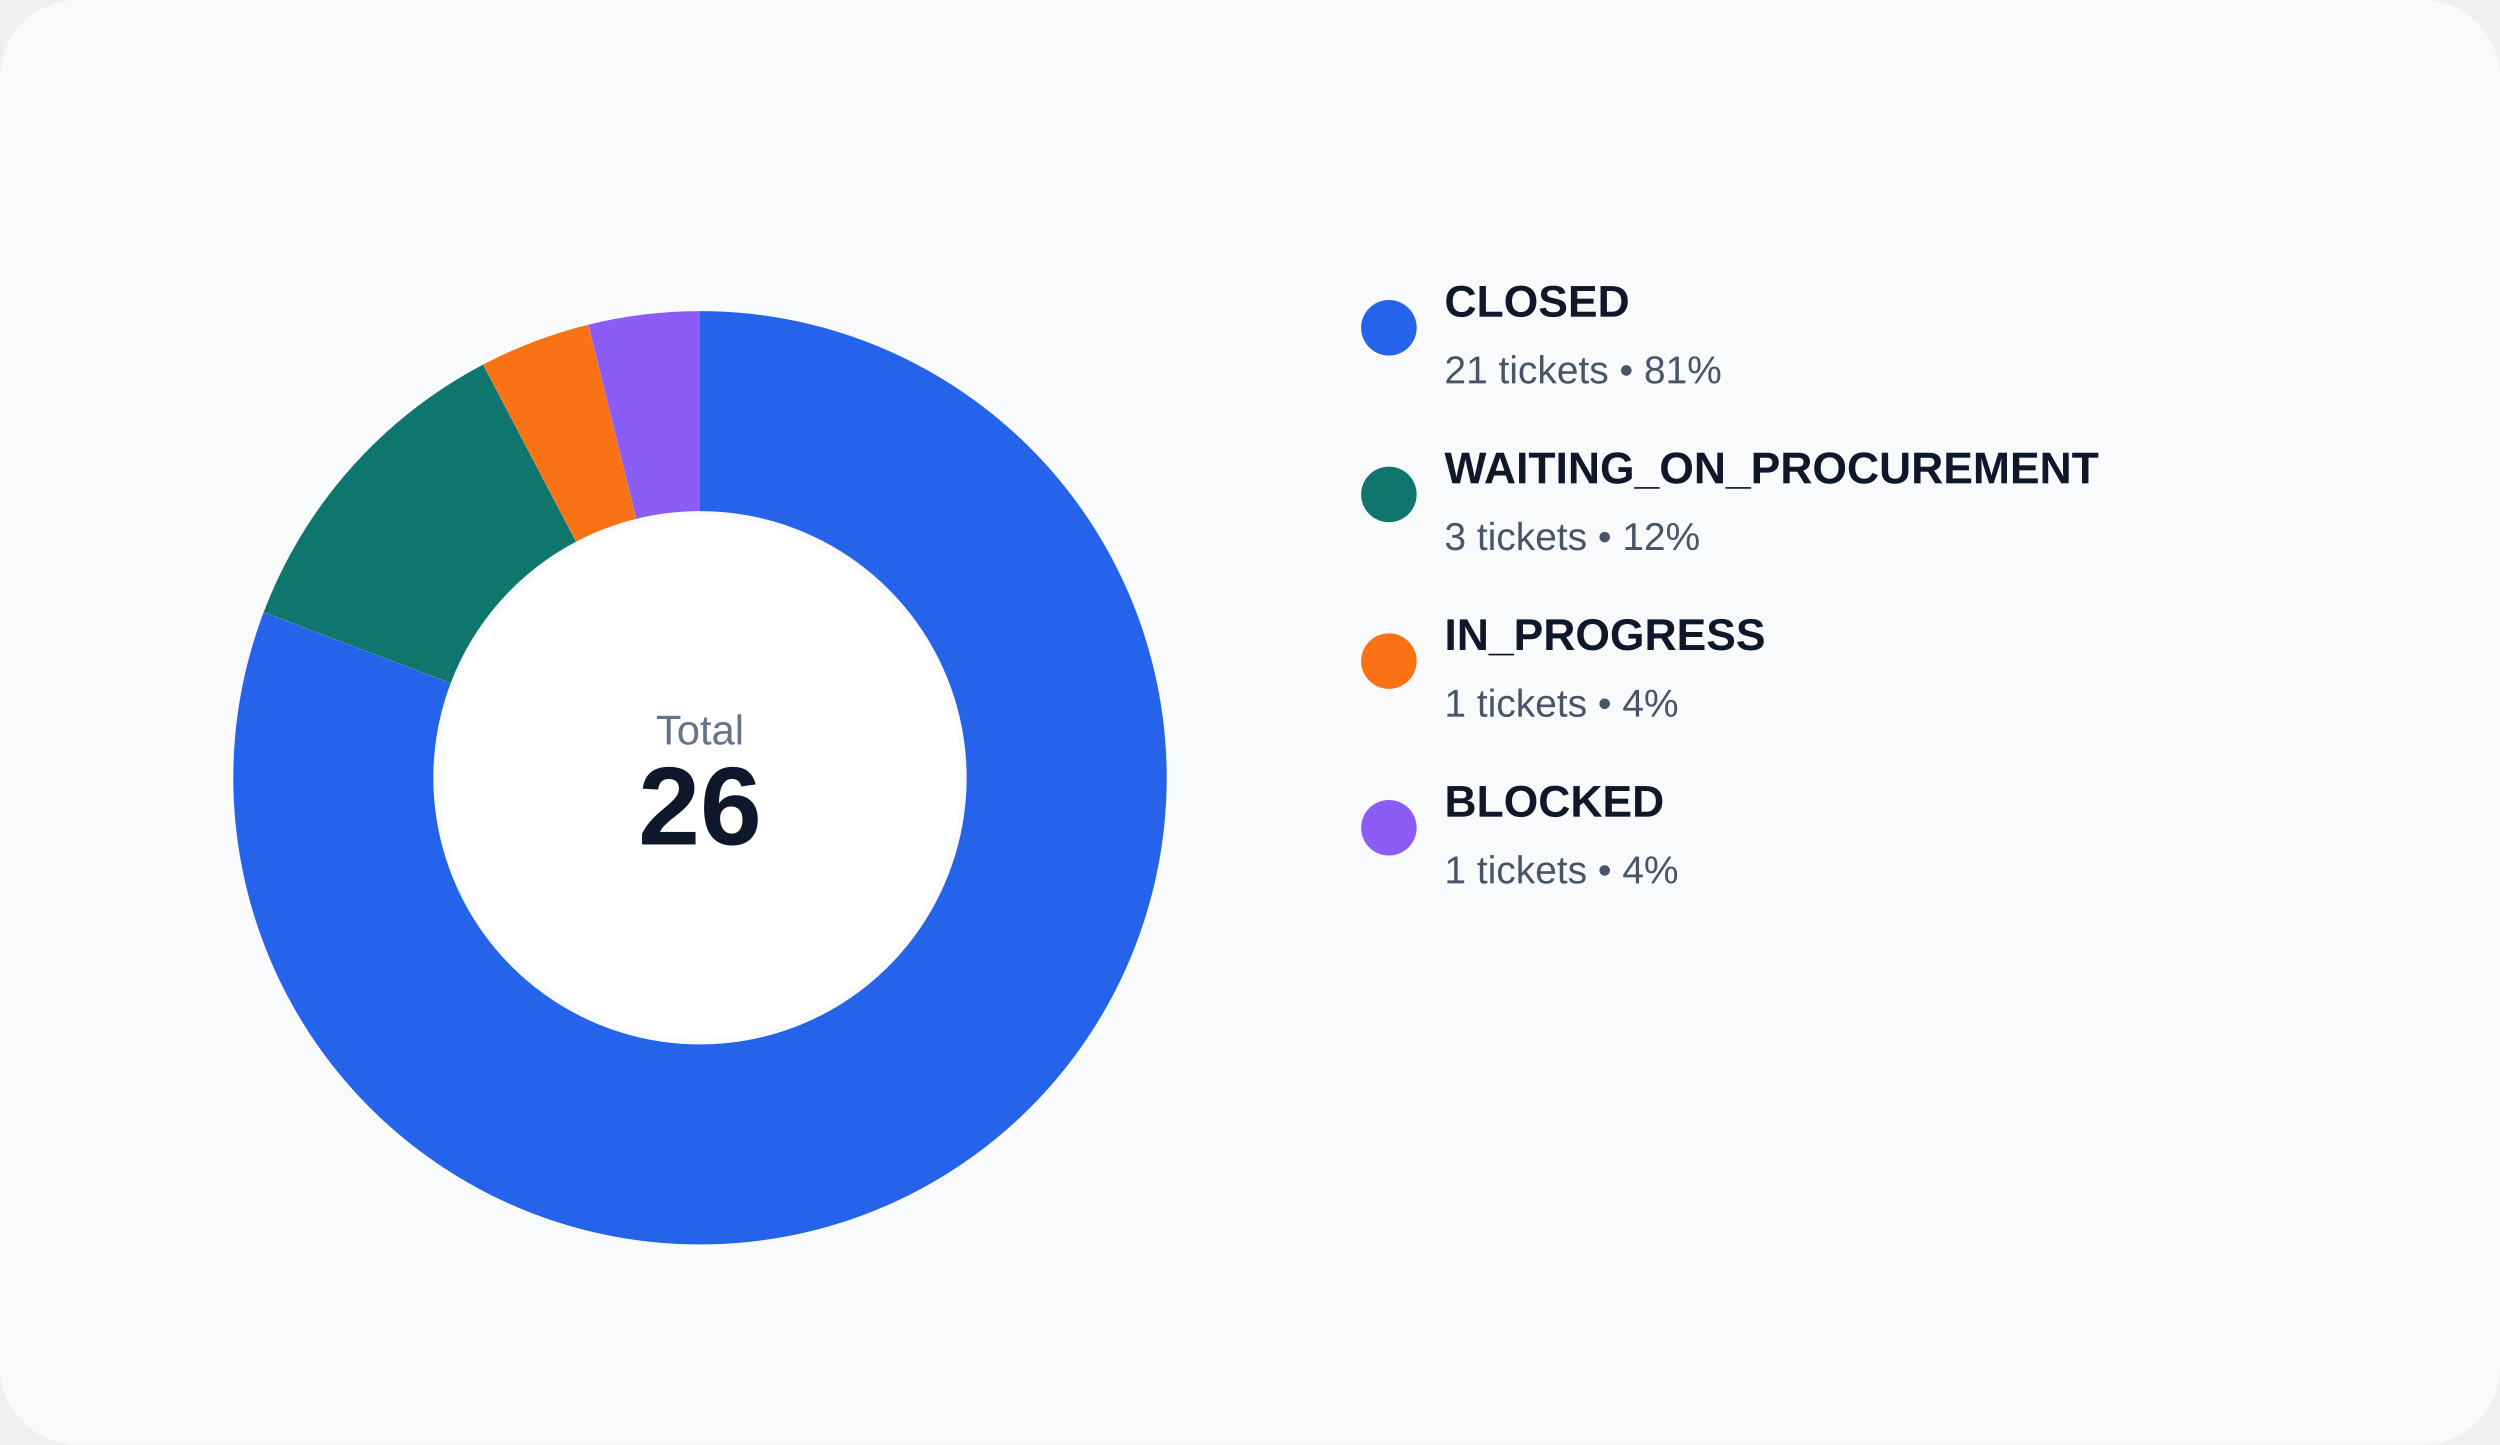
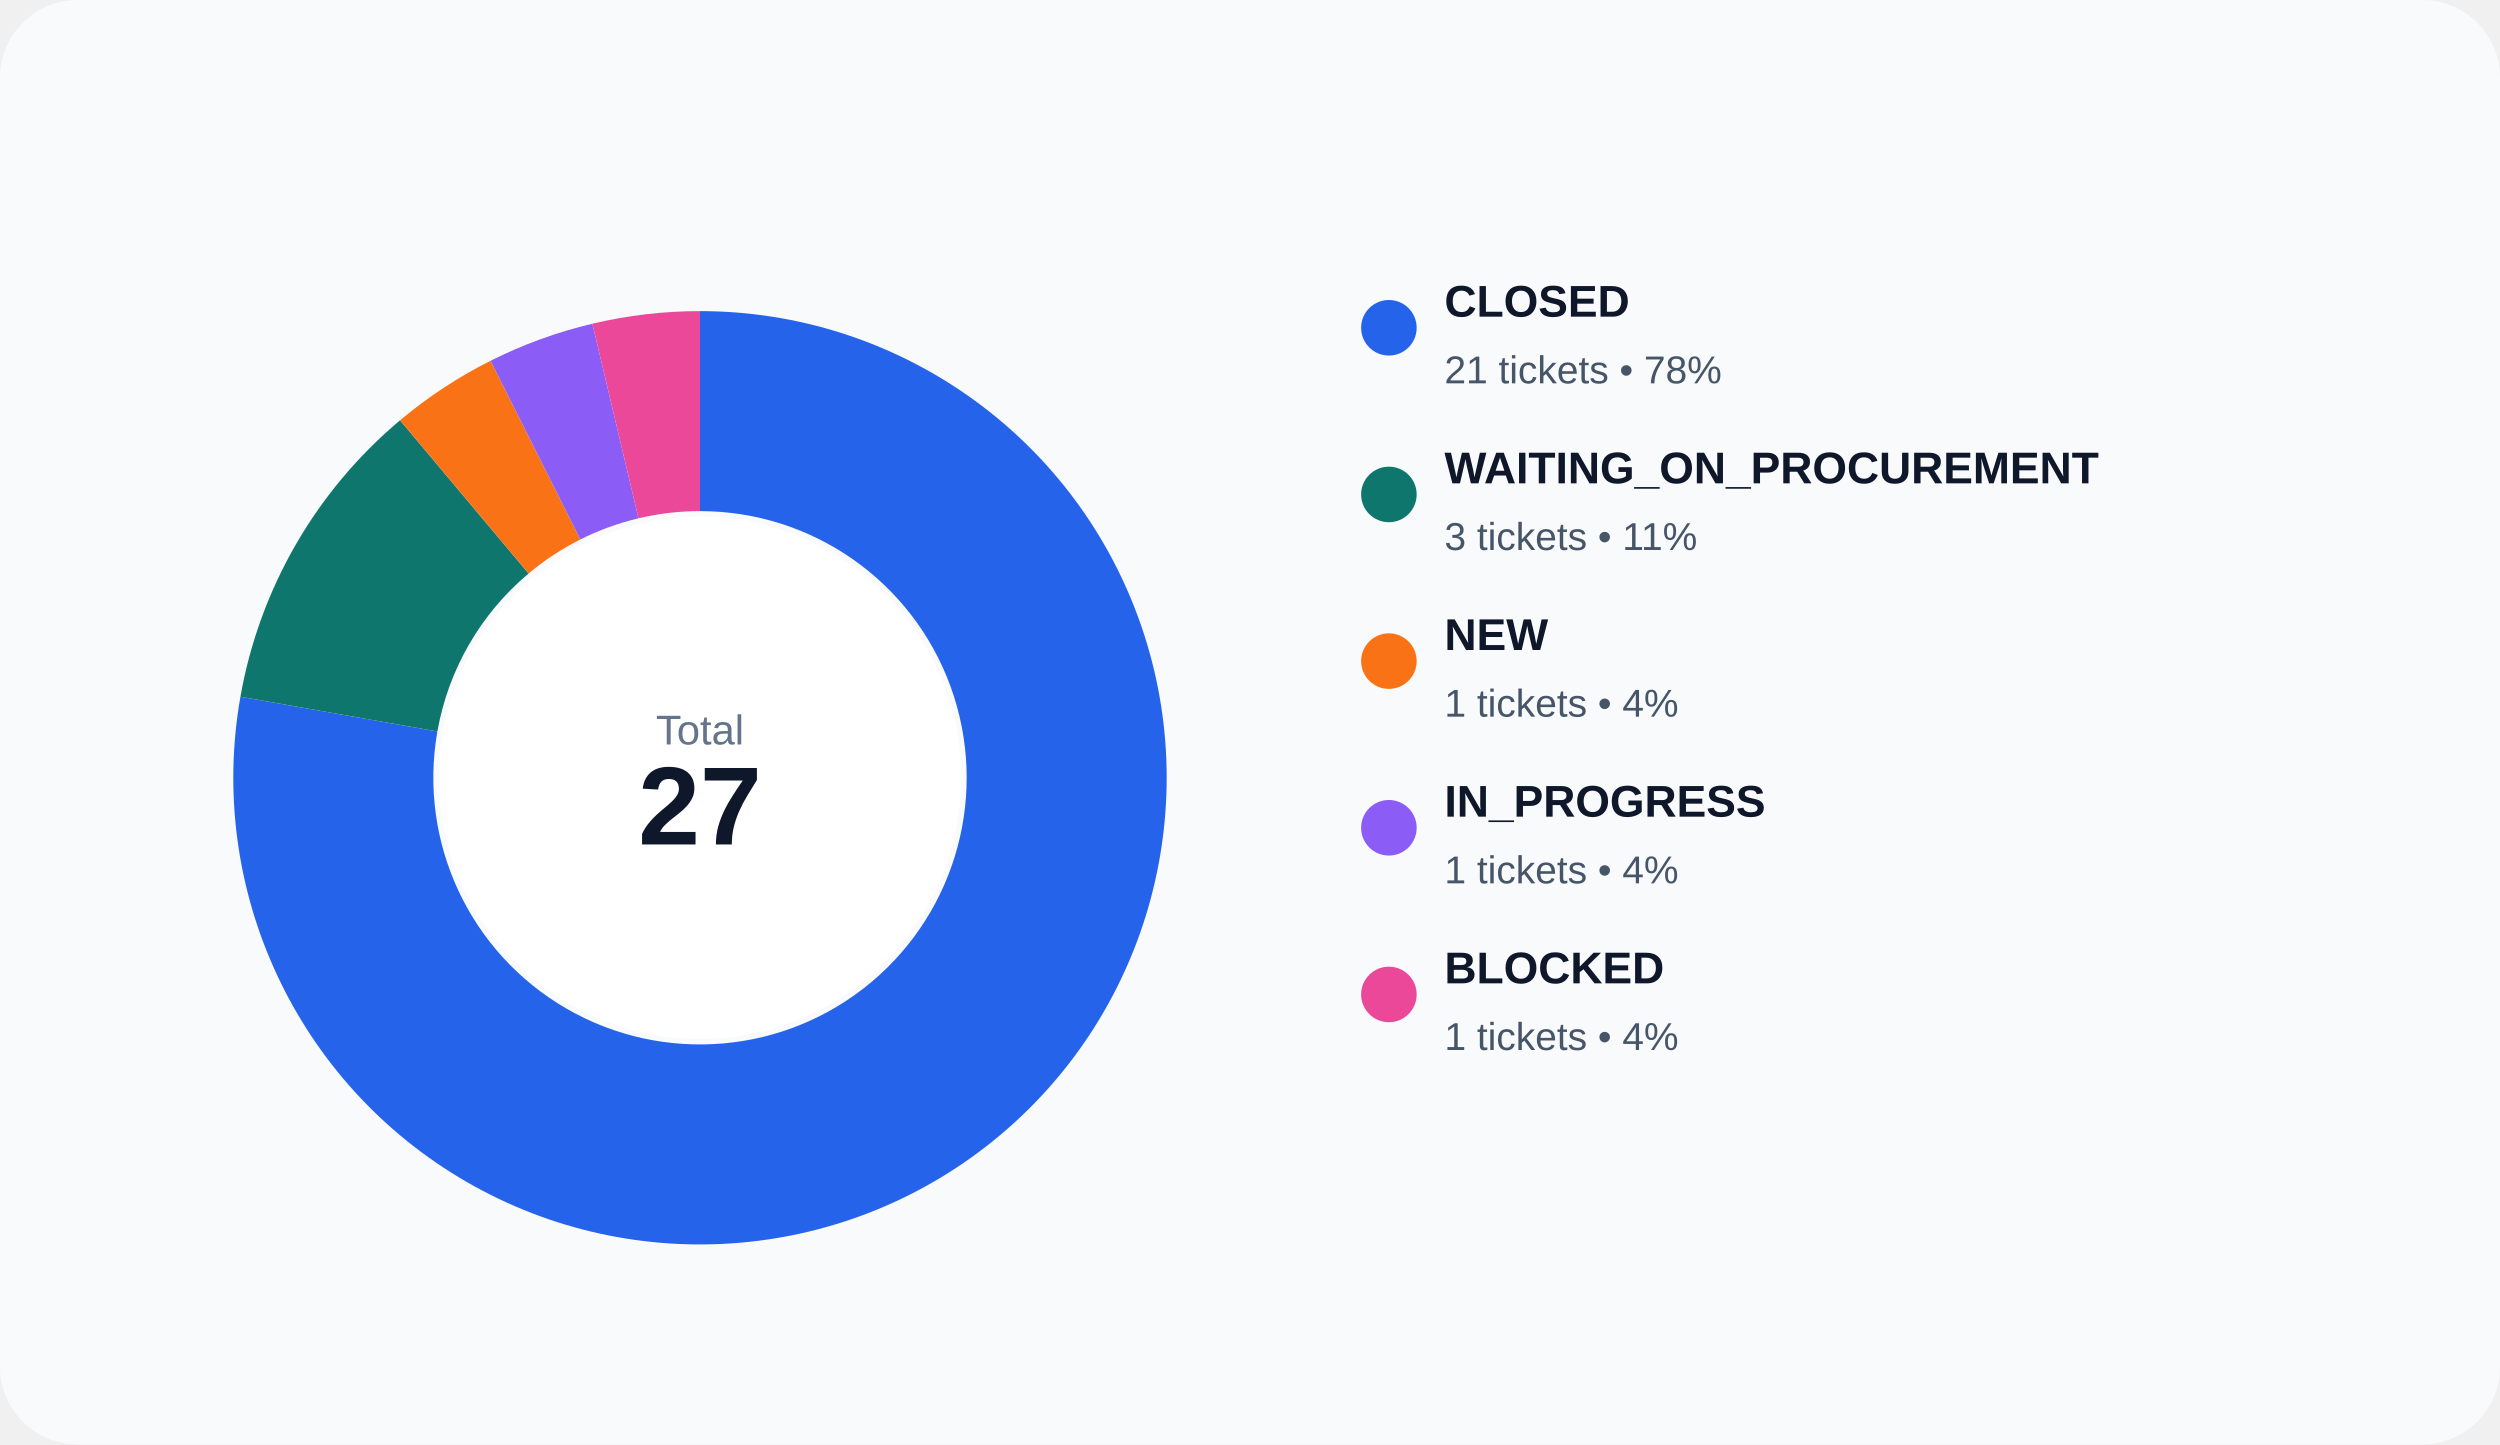
<svg xmlns="http://www.w3.org/2000/svg" width="900" height="520" viewBox="0 0 900 520" role="img">
  <rect width="100%" height="100%" rx="28" fill="#f8fafc" />
-   <path d="M 252.000 112.000 A 168 168 0 1 1 94.917 220.426 L 162.238 245.958 A 96 96 0 1 0 252.000 184.000 Z" fill="#2563eb" />
-   <path d="M 94.917 220.426 A 168 168 0 0 1 173.927 131.243 L 207.387 194.996 A 96 96 0 0 0 162.238 245.958 Z" fill="#0f766e" />
-   <path d="M 173.927 131.243 A 168 168 0 0 1 211.795 116.882 L 229.026 186.790 A 96 96 0 0 0 207.387 194.996 Z" fill="#f97316" />
-   <path d="M 211.795 116.882 A 168 168 0 0 1 252.000 112.000 L 252.000 184.000 A 96 96 0 0 0 229.026 186.790 Z" fill="#8b5cf6" />
+   <path d="M 252.000 112.000 A 168 168 0 1 1 86.552 250.827 L 157.458 263.330 A 96 96 0 1 0 252.000 184.000 Z" fill="#2563eb" />
+   <path d="M 86.552 250.827 A 168 168 0 0 1 144.012 151.305 L 190.292 206.460 A 96 96 0 0 0 157.458 263.330 Z" fill="#0f766e" />
+   <path d="M 144.012 151.305 A 168 168 0 0 1 176.602 129.870 L 208.915 194.211 A 96 96 0 0 0 190.292 206.460 Z" fill="#f97316" />
+   <path d="M 176.602 129.870 A 168 168 0 0 1 213.257 116.528 L 229.861 186.588 A 96 96 0 0 0 208.915 194.211 Z" fill="#8b5cf6" />
+   <path d="M 213.257 116.528 A 168 168 0 0 1 252.000 112.000 L 252.000 184.000 A 96 96 0 0 0 229.861 186.588 Z" fill="#ec4899" />
  <circle cx="252" cy="280" r="94" fill="#ffffff" />
  <text x="252" y="268" text-anchor="middle" fill="#64748b" font-size="15" font-family="Arial, sans-serif">Total</text>
-   <text x="252" y="304" text-anchor="middle" fill="#0f172a" font-size="40" font-family="Arial, sans-serif" font-weight="700">26</text>
+   <text x="252" y="304" text-anchor="middle" fill="#0f172a" font-size="40" font-family="Arial, sans-serif" font-weight="700">27</text>
  <circle cx="500" cy="118" r="10" fill="#2563eb" />
  <text x="520" y="114" fill="#0f172a" font-size="16" font-family="Arial, sans-serif" font-weight="600">CLOSED</text>
-   <text x="520" y="138" fill="#475569" font-size="14" font-family="Arial, sans-serif">21 tickets • 81%</text>
+   <text x="520" y="138" fill="#475569" font-size="14" font-family="Arial, sans-serif">21 tickets • 78%</text>
  <circle cx="500" cy="178" r="10" fill="#0f766e" />
  <text x="520" y="174" fill="#0f172a" font-size="16" font-family="Arial, sans-serif" font-weight="600">WAITING_ON_PROCUREMENT</text>
-   <text x="520" y="198" fill="#475569" font-size="14" font-family="Arial, sans-serif">3 tickets • 12%</text>
+   <text x="520" y="198" fill="#475569" font-size="14" font-family="Arial, sans-serif">3 tickets • 11%</text>
  <circle cx="500" cy="238" r="10" fill="#f97316" />
-   <text x="520" y="234" fill="#0f172a" font-size="16" font-family="Arial, sans-serif" font-weight="600">IN_PROGRESS</text>
+   <text x="520" y="234" fill="#0f172a" font-size="16" font-family="Arial, sans-serif" font-weight="600">NEW</text>
  <text x="520" y="258" fill="#475569" font-size="14" font-family="Arial, sans-serif">1 tickets • 4%</text>
  <circle cx="500" cy="298" r="10" fill="#8b5cf6" />
-   <text x="520" y="294" fill="#0f172a" font-size="16" font-family="Arial, sans-serif" font-weight="600">BLOCKED</text>
+   <text x="520" y="294" fill="#0f172a" font-size="16" font-family="Arial, sans-serif" font-weight="600">IN_PROGRESS</text>
  <text x="520" y="318" fill="#475569" font-size="14" font-family="Arial, sans-serif">1 tickets • 4%</text>
+   <circle cx="500" cy="358" r="10" fill="#ec4899" />
+   <text x="520" y="354" fill="#0f172a" font-size="16" font-family="Arial, sans-serif" font-weight="600">BLOCKED</text>
+   <text x="520" y="378" fill="#475569" font-size="14" font-family="Arial, sans-serif">1 tickets • 4%</text>
</svg>
